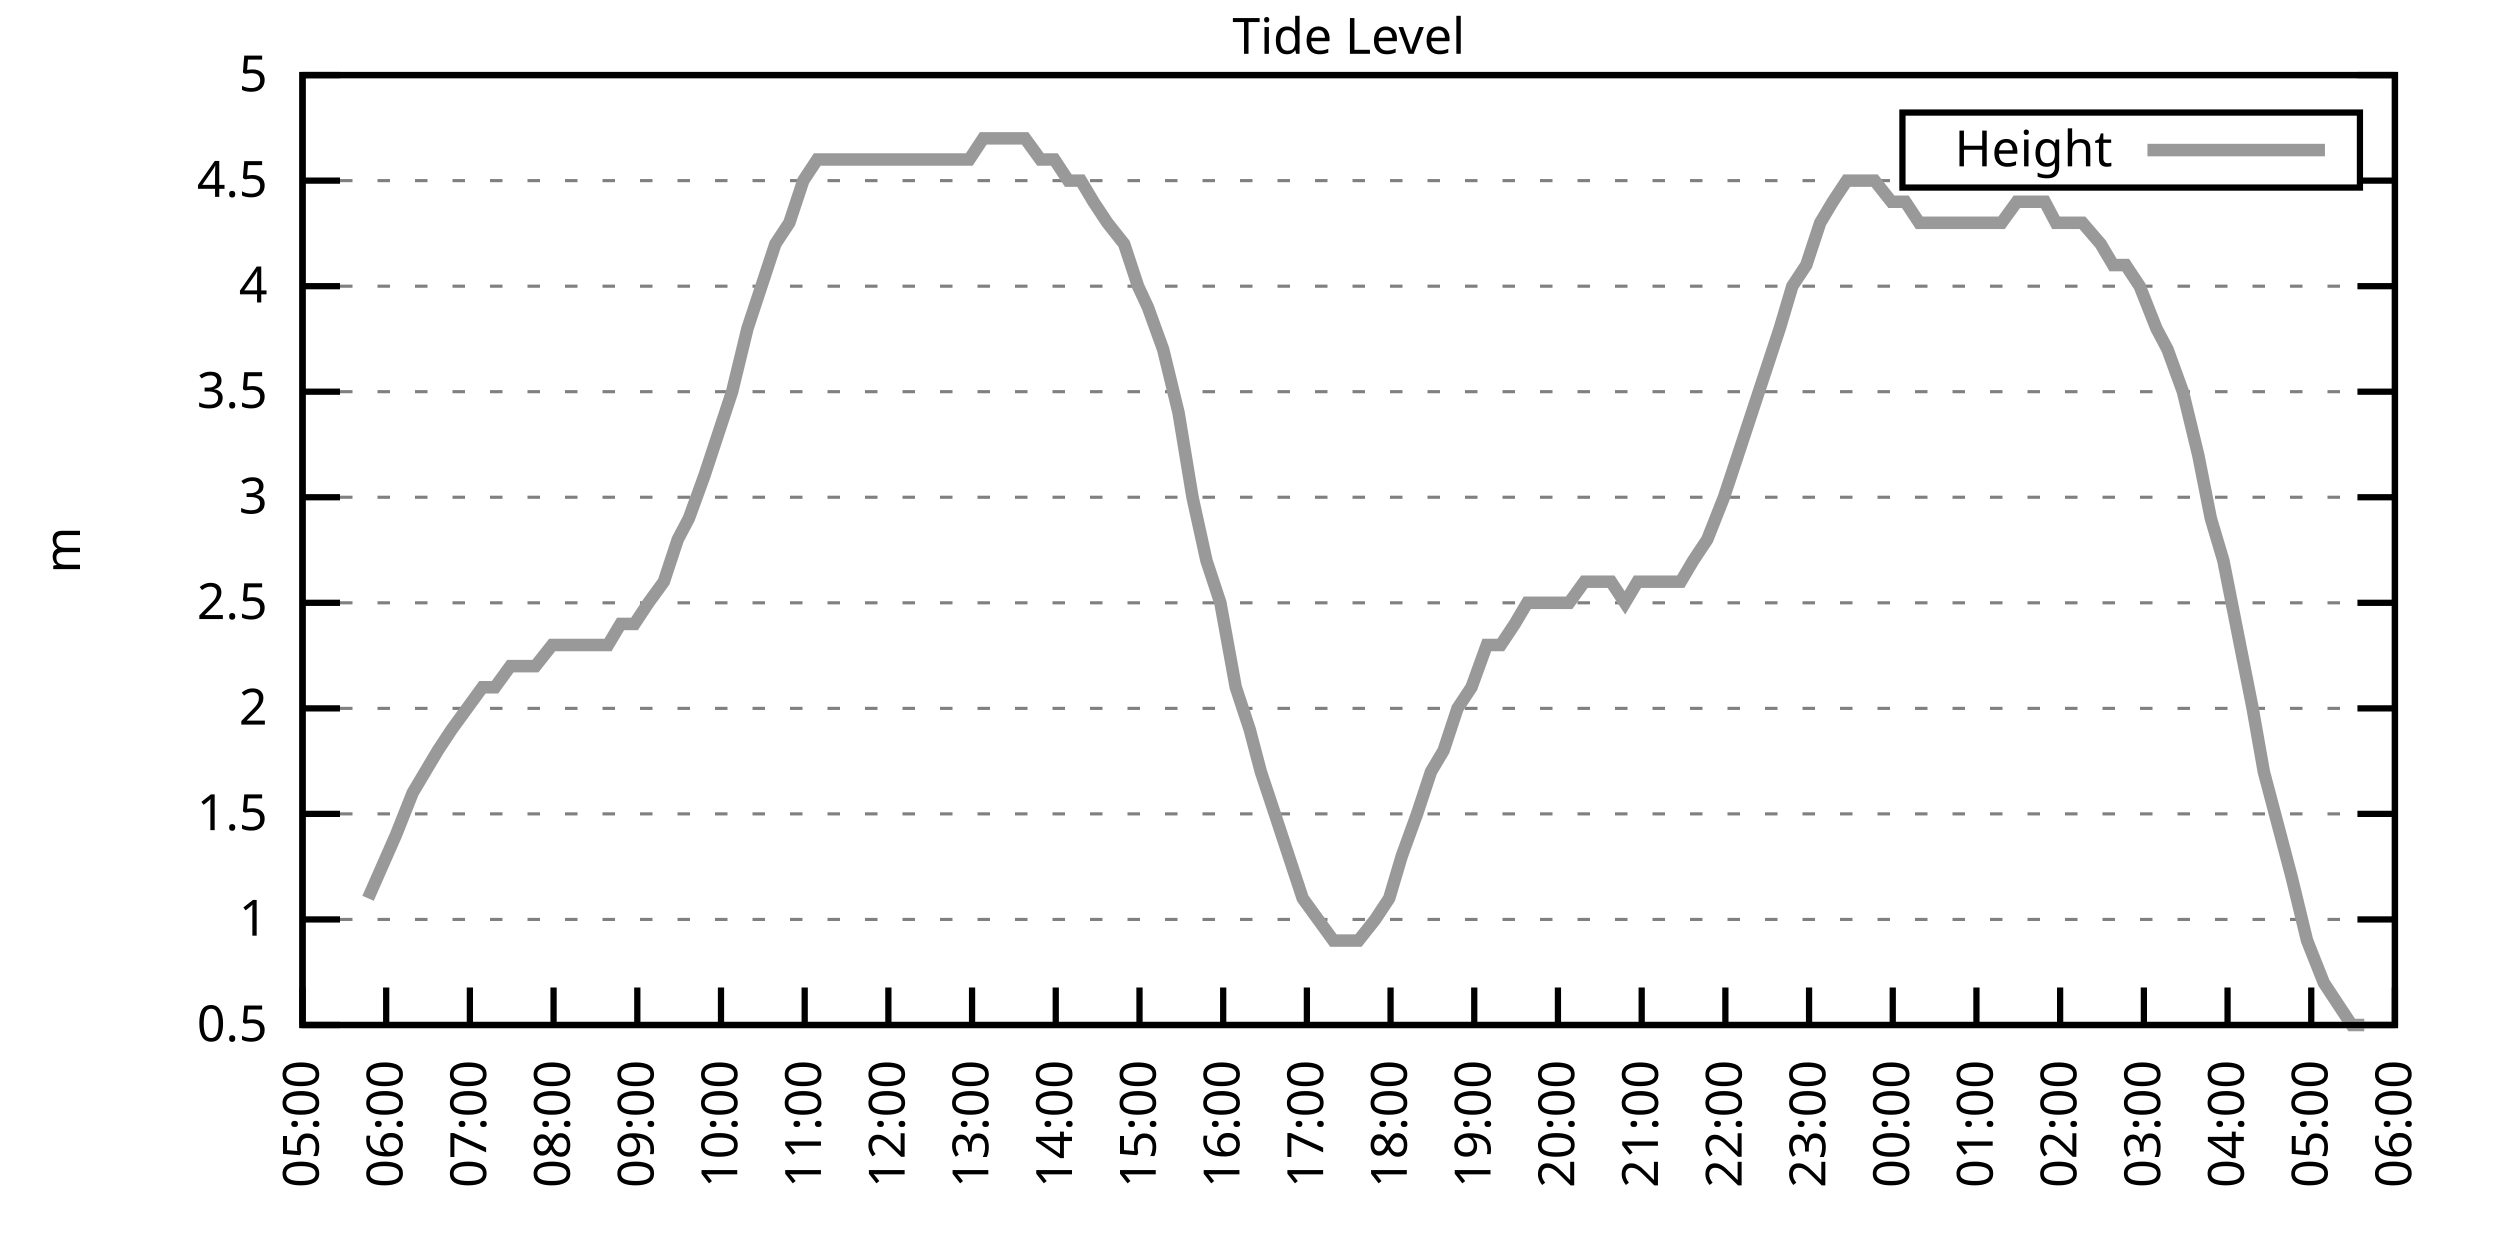
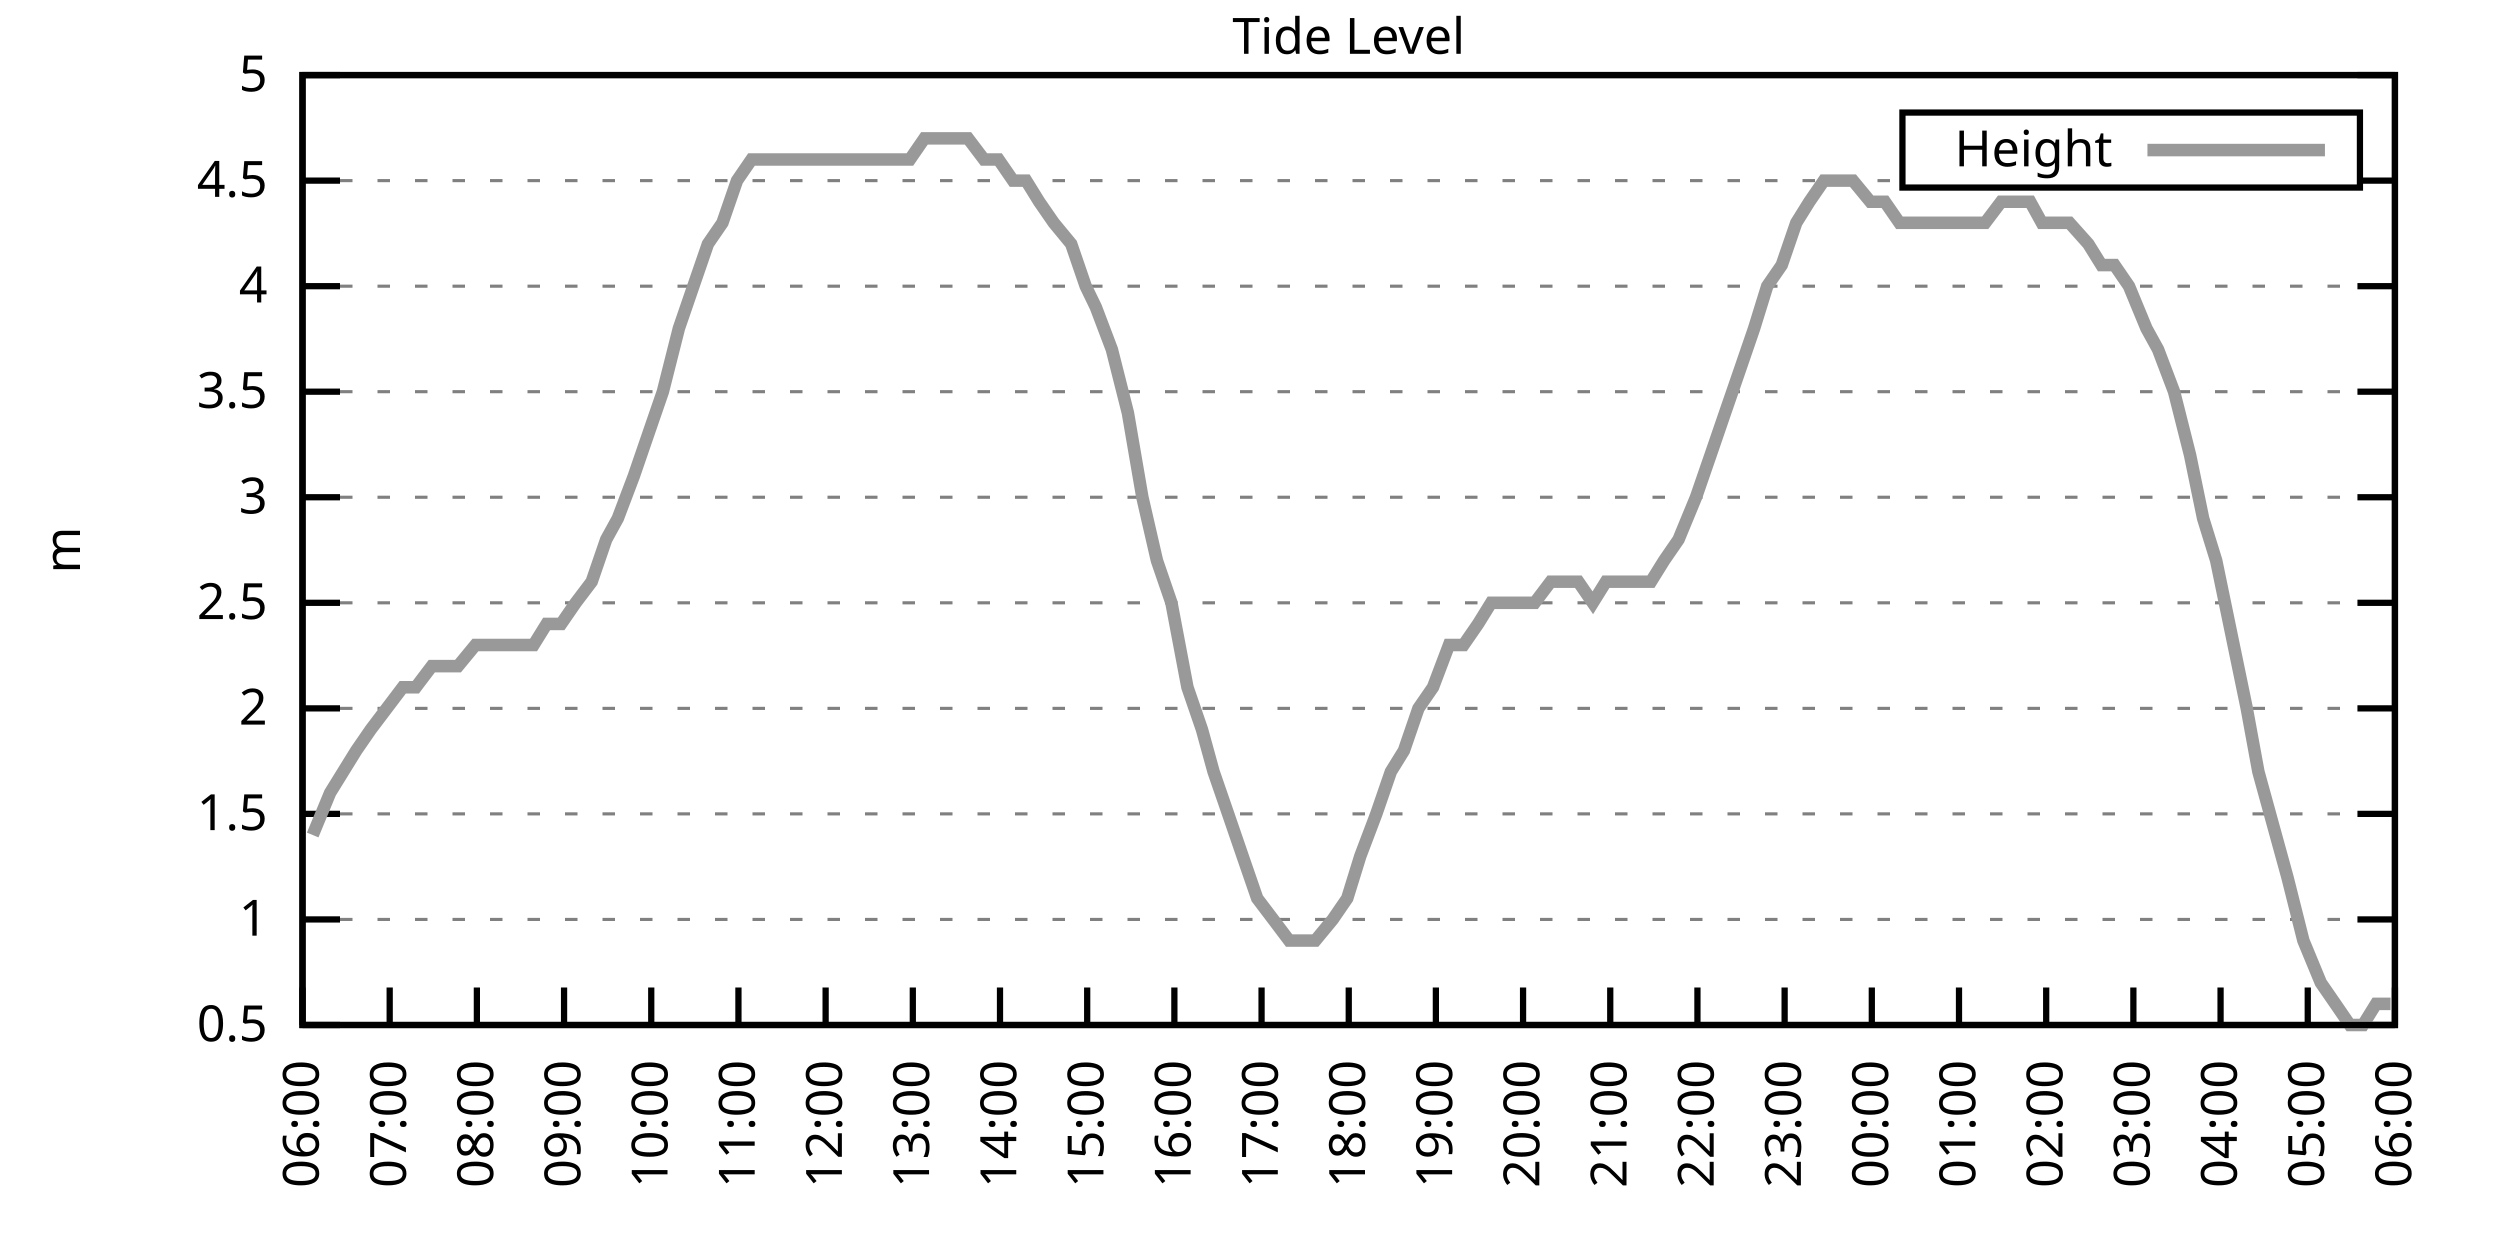
<svg xmlns="http://www.w3.org/2000/svg" xmlns:xlink="http://www.w3.org/1999/xlink" width="400" height="200" viewBox="0 0 400 200">
  <g id="gnuplot_canvas">
    <rect x="0" y="0" width="400" height="200" fill="none" />
    <defs>
      <circle id="gpDot" r="0.5" stroke-width="0.5" stroke="currentColor" />
      <path id="gpPt0" stroke-width="0.333" stroke="currentColor" d="M-1,0 h2 M0,-1 v2" />
      <path id="gpPt1" stroke-width="0.333" stroke="currentColor" d="M-1,-1 L1,1 M1,-1 L-1,1" />
      <path id="gpPt2" stroke-width="0.333" stroke="currentColor" d="M-1,0 L1,0 M0,-1 L0,1 M-1,-1 L1,1 M-1,1 L1,-1" />
      <rect id="gpPt3" stroke-width="0.333" stroke="currentColor" x="-1" y="-1" width="2" height="2" />
      <rect id="gpPt4" stroke-width="0.333" stroke="currentColor" fill="currentColor" x="-1" y="-1" width="2" height="2" />
      <circle id="gpPt5" stroke-width="0.333" stroke="currentColor" cx="0" cy="0" r="1" />
      <use xlink:href="#gpPt5" id="gpPt6" fill="currentColor" stroke="none" />
      <path id="gpPt7" stroke-width="0.333" stroke="currentColor" d="M0,-1.33 L-1.33,0.67 L1.33,0.67 z" />
      <use xlink:href="#gpPt7" id="gpPt8" fill="currentColor" stroke="none" />
      <use xlink:href="#gpPt7" id="gpPt9" stroke="currentColor" transform="rotate(180)" />
      <use xlink:href="#gpPt9" id="gpPt10" fill="currentColor" stroke="none" />
      <use xlink:href="#gpPt3" id="gpPt11" stroke="currentColor" transform="rotate(45)" />
      <use xlink:href="#gpPt11" id="gpPt12" fill="currentColor" stroke="none" />
      <path id="gpPt13" stroke-width="0.333" stroke="currentColor" d="M0,1.330 L1.265,0.411 L0.782,-1.067 L-0.782,-1.076 L-1.265,0.411 z" />
      <use xlink:href="#gpPt13" id="gpPt14" fill="currentColor" stroke="none" />
      <filter id="textbox" filterUnits="objectBoundingBox" x="0" y="0" height="1" width="1">
        <feFlood flood-color="white" flood-opacity="1" result="bgnd" />
        <feComposite in="SourceGraphic" in2="bgnd" operator="atop" />
      </filter>
      <filter id="greybox" filterUnits="objectBoundingBox" x="0" y="0" height="1" width="1">
        <feFlood flood-color="lightgrey" flood-opacity="1" result="grey" />
        <feComposite in="SourceGraphic" in2="grey" operator="atop" />
      </filter>
    </defs>
    <g fill="none" color="white" stroke="currentColor" stroke-width="1.00" stroke-linecap="butt" stroke-linejoin="miter">
</g>
    <g fill="none" color="black" stroke="currentColor" stroke-width="1.00" stroke-linecap="butt" stroke-linejoin="miter">
      <g stroke="none" shape-rendering="crispEdges">
        <polygon fill="rgb(255, 255, 255)" points="48.40,164.00 383.18,164.00 383.18,12.02 48.40,12.02 " />
      </g>
    </g>
    <g fill="none" color="black" stroke="currentColor" stroke-width="1.00" stroke-linecap="butt" stroke-linejoin="miter">
</g>
    <g fill="none" color="black" stroke="black" stroke-width="0.50" stroke-linecap="butt" stroke-linejoin="miter">
</g>
    <g fill="none" color="gray" stroke="currentColor" stroke-width="0.50" stroke-linecap="butt" stroke-linejoin="miter">
      <path stroke="gray" stroke-dasharray="2,4" class="gridline" d="M48.40,164.00 L383.19,164.00  " />
    </g>
    <g fill="none" color="gray" stroke="gray" stroke-width="1.00" stroke-linecap="butt" stroke-linejoin="miter">
</g>
    <g fill="none" color="black" stroke="currentColor" stroke-width="1.00" stroke-linecap="butt" stroke-linejoin="miter">
      <path stroke="black" d="M48.40,164.00 L54.40,164.00 M383.19,164.00 L377.19,164.00  " />
      <g transform="translate(42.80,166.60)" stroke="none" fill="black" font-family="Sans" font-size="8.00" text-anchor="end">
        <text>
          <tspan font-family="Sans"> 0.5</tspan>
        </text>
      </g>
    </g>
    <g fill="none" color="black" stroke="currentColor" stroke-width="1.00" stroke-linecap="butt" stroke-linejoin="miter">
</g>
    <g fill="none" color="black" stroke="black" stroke-width="0.50" stroke-linecap="butt" stroke-linejoin="miter">
</g>
    <g fill="none" color="gray" stroke="currentColor" stroke-width="0.50" stroke-linecap="butt" stroke-linejoin="miter">
      <path stroke="gray" stroke-dasharray="2,4" class="gridline" d="M48.40,147.11 L383.19,147.11  " />
    </g>
    <g fill="none" color="gray" stroke="gray" stroke-width="1.00" stroke-linecap="butt" stroke-linejoin="miter">
</g>
    <g fill="none" color="black" stroke="currentColor" stroke-width="1.00" stroke-linecap="butt" stroke-linejoin="miter">
      <path stroke="black" d="M48.40,147.11 L54.40,147.11 M383.19,147.11 L377.19,147.11  " />
      <g transform="translate(42.80,149.71)" stroke="none" fill="black" font-family="Sans" font-size="8.00" text-anchor="end">
        <text>
          <tspan font-family="Sans"> 1</tspan>
        </text>
      </g>
    </g>
    <g fill="none" color="black" stroke="currentColor" stroke-width="1.00" stroke-linecap="butt" stroke-linejoin="miter">
</g>
    <g fill="none" color="black" stroke="black" stroke-width="0.50" stroke-linecap="butt" stroke-linejoin="miter">
</g>
    <g fill="none" color="gray" stroke="currentColor" stroke-width="0.50" stroke-linecap="butt" stroke-linejoin="miter">
      <path stroke="gray" stroke-dasharray="2,4" class="gridline" d="M48.40,130.22 L383.19,130.22  " />
    </g>
    <g fill="none" color="gray" stroke="gray" stroke-width="1.00" stroke-linecap="butt" stroke-linejoin="miter">
</g>
    <g fill="none" color="black" stroke="currentColor" stroke-width="1.00" stroke-linecap="butt" stroke-linejoin="miter">
      <path stroke="black" d="M48.40,130.22 L54.40,130.22 M383.19,130.22 L377.19,130.22  " />
      <g transform="translate(42.80,132.82)" stroke="none" fill="black" font-family="Sans" font-size="8.00" text-anchor="end">
        <text>
          <tspan font-family="Sans"> 1.5</tspan>
        </text>
      </g>
    </g>
    <g fill="none" color="black" stroke="currentColor" stroke-width="1.00" stroke-linecap="butt" stroke-linejoin="miter">
</g>
    <g fill="none" color="black" stroke="black" stroke-width="0.50" stroke-linecap="butt" stroke-linejoin="miter">
</g>
    <g fill="none" color="gray" stroke="currentColor" stroke-width="0.50" stroke-linecap="butt" stroke-linejoin="miter">
      <path stroke="gray" stroke-dasharray="2,4" class="gridline" d="M48.40,113.34 L383.19,113.34  " />
    </g>
    <g fill="none" color="gray" stroke="gray" stroke-width="1.00" stroke-linecap="butt" stroke-linejoin="miter">
</g>
    <g fill="none" color="black" stroke="currentColor" stroke-width="1.00" stroke-linecap="butt" stroke-linejoin="miter">
      <path stroke="black" d="M48.40,113.34 L54.40,113.34 M383.19,113.34 L377.19,113.34  " />
      <g transform="translate(42.80,115.94)" stroke="none" fill="black" font-family="Sans" font-size="8.00" text-anchor="end">
        <text>
          <tspan font-family="Sans"> 2</tspan>
        </text>
      </g>
    </g>
    <g fill="none" color="black" stroke="currentColor" stroke-width="1.00" stroke-linecap="butt" stroke-linejoin="miter">
</g>
    <g fill="none" color="black" stroke="black" stroke-width="0.50" stroke-linecap="butt" stroke-linejoin="miter">
</g>
    <g fill="none" color="gray" stroke="currentColor" stroke-width="0.50" stroke-linecap="butt" stroke-linejoin="miter">
      <path stroke="gray" stroke-dasharray="2,4" class="gridline" d="M48.40,96.45 L383.19,96.45  " />
    </g>
    <g fill="none" color="gray" stroke="gray" stroke-width="1.00" stroke-linecap="butt" stroke-linejoin="miter">
</g>
    <g fill="none" color="black" stroke="currentColor" stroke-width="1.00" stroke-linecap="butt" stroke-linejoin="miter">
      <path stroke="black" d="M48.40,96.45 L54.40,96.45 M383.19,96.45 L377.19,96.45  " />
      <g transform="translate(42.80,99.05)" stroke="none" fill="black" font-family="Sans" font-size="8.00" text-anchor="end">
        <text>
          <tspan font-family="Sans"> 2.5</tspan>
        </text>
      </g>
    </g>
    <g fill="none" color="black" stroke="currentColor" stroke-width="1.00" stroke-linecap="butt" stroke-linejoin="miter">
</g>
    <g fill="none" color="black" stroke="black" stroke-width="0.50" stroke-linecap="butt" stroke-linejoin="miter">
</g>
    <g fill="none" color="gray" stroke="currentColor" stroke-width="0.50" stroke-linecap="butt" stroke-linejoin="miter">
      <path stroke="gray" stroke-dasharray="2,4" class="gridline" d="M48.40,79.56 L383.19,79.56  " />
    </g>
    <g fill="none" color="gray" stroke="gray" stroke-width="1.00" stroke-linecap="butt" stroke-linejoin="miter">
</g>
    <g fill="none" color="black" stroke="currentColor" stroke-width="1.00" stroke-linecap="butt" stroke-linejoin="miter">
      <path stroke="black" d="M48.40,79.56 L54.40,79.56 M383.19,79.56 L377.19,79.56  " />
      <g transform="translate(42.80,82.16)" stroke="none" fill="black" font-family="Sans" font-size="8.00" text-anchor="end">
        <text>
          <tspan font-family="Sans"> 3</tspan>
        </text>
      </g>
    </g>
    <g fill="none" color="black" stroke="currentColor" stroke-width="1.00" stroke-linecap="butt" stroke-linejoin="miter">
</g>
    <g fill="none" color="black" stroke="black" stroke-width="0.50" stroke-linecap="butt" stroke-linejoin="miter">
</g>
    <g fill="none" color="gray" stroke="currentColor" stroke-width="0.50" stroke-linecap="butt" stroke-linejoin="miter">
      <path stroke="gray" stroke-dasharray="2,4" class="gridline" d="M48.40,62.67 L383.19,62.67  " />
    </g>
    <g fill="none" color="gray" stroke="gray" stroke-width="1.00" stroke-linecap="butt" stroke-linejoin="miter">
</g>
    <g fill="none" color="black" stroke="currentColor" stroke-width="1.00" stroke-linecap="butt" stroke-linejoin="miter">
      <path stroke="black" d="M48.40,62.67 L54.40,62.67 M383.19,62.67 L377.19,62.67  " />
      <g transform="translate(42.80,65.27)" stroke="none" fill="black" font-family="Sans" font-size="8.00" text-anchor="end">
        <text>
          <tspan font-family="Sans"> 3.5</tspan>
        </text>
      </g>
    </g>
    <g fill="none" color="black" stroke="currentColor" stroke-width="1.00" stroke-linecap="butt" stroke-linejoin="miter">
</g>
    <g fill="none" color="black" stroke="black" stroke-width="0.50" stroke-linecap="butt" stroke-linejoin="miter">
</g>
    <g fill="none" color="gray" stroke="currentColor" stroke-width="0.50" stroke-linecap="butt" stroke-linejoin="miter">
      <path stroke="gray" stroke-dasharray="2,4" class="gridline" d="M48.40,45.79 L383.19,45.79  " />
    </g>
    <g fill="none" color="gray" stroke="gray" stroke-width="1.00" stroke-linecap="butt" stroke-linejoin="miter">
</g>
    <g fill="none" color="black" stroke="currentColor" stroke-width="1.00" stroke-linecap="butt" stroke-linejoin="miter">
      <path stroke="black" d="M48.40,45.79 L54.40,45.79 M383.19,45.79 L377.19,45.79  " />
      <g transform="translate(42.80,48.39)" stroke="none" fill="black" font-family="Sans" font-size="8.00" text-anchor="end">
        <text>
          <tspan font-family="Sans"> 4</tspan>
        </text>
      </g>
    </g>
    <g fill="none" color="black" stroke="currentColor" stroke-width="1.00" stroke-linecap="butt" stroke-linejoin="miter">
</g>
    <g fill="none" color="black" stroke="black" stroke-width="0.50" stroke-linecap="butt" stroke-linejoin="miter">
</g>
    <g fill="none" color="gray" stroke="currentColor" stroke-width="0.50" stroke-linecap="butt" stroke-linejoin="miter">
      <path stroke="gray" stroke-dasharray="2,4" class="gridline" d="M48.40,28.90 L304.39,28.90 M377.59,28.90 L383.19,28.90  " />
    </g>
    <g fill="none" color="gray" stroke="gray" stroke-width="1.00" stroke-linecap="butt" stroke-linejoin="miter">
</g>
    <g fill="none" color="black" stroke="currentColor" stroke-width="1.00" stroke-linecap="butt" stroke-linejoin="miter">
      <path stroke="black" d="M48.40,28.90 L54.40,28.90 M383.19,28.90 L377.19,28.90  " />
      <g transform="translate(42.80,31.50)" stroke="none" fill="black" font-family="Sans" font-size="8.00" text-anchor="end">
        <text>
          <tspan font-family="Sans"> 4.5</tspan>
        </text>
      </g>
    </g>
    <g fill="none" color="black" stroke="currentColor" stroke-width="1.00" stroke-linecap="butt" stroke-linejoin="miter">
</g>
    <g fill="none" color="black" stroke="black" stroke-width="0.50" stroke-linecap="butt" stroke-linejoin="miter">
</g>
    <g fill="none" color="gray" stroke="currentColor" stroke-width="0.50" stroke-linecap="butt" stroke-linejoin="miter">
      <path stroke="gray" stroke-dasharray="2,4" class="gridline" d="M48.40,12.01 L383.19,12.01  " />
    </g>
    <g fill="none" color="gray" stroke="gray" stroke-width="1.00" stroke-linecap="butt" stroke-linejoin="miter">
</g>
    <g fill="none" color="black" stroke="currentColor" stroke-width="1.00" stroke-linecap="butt" stroke-linejoin="miter">
      <path stroke="black" d="M48.40,12.01 L54.40,12.01 M383.19,12.01 L377.19,12.01  " />
      <g transform="translate(42.80,14.61)" stroke="none" fill="black" font-family="Sans" font-size="8.00" text-anchor="end">
        <text>
          <tspan font-family="Sans"> 5</tspan>
        </text>
      </g>
    </g>
    <g fill="none" color="black" stroke="currentColor" stroke-width="1.00" stroke-linecap="butt" stroke-linejoin="miter">
      <path stroke="black" d="M48.40,164.00 L48.40,158.00  " />
      <g transform="translate(51.00,169.60) rotate(270.00)" stroke="none" fill="black" font-family="Sans" font-size="8.00" text-anchor="end">
        <text>
-           <tspan font-family="Sans">05:00</tspan>
-         </text>
-       </g>
-     </g>
-     <g fill="none" color="black" stroke="currentColor" stroke-width="1.00" stroke-linecap="butt" stroke-linejoin="miter">
-       <path stroke="black" d="M61.79,164.00 L61.79,158.00  " />
-       <g transform="translate(64.39,169.60) rotate(270.00)" stroke="none" fill="black" font-family="Sans" font-size="8.00" text-anchor="end">
-         <text>
          <tspan font-family="Sans">06:00</tspan>
        </text>
      </g>
    </g>
    <g fill="none" color="black" stroke="currentColor" stroke-width="1.00" stroke-linecap="butt" stroke-linejoin="miter">
-       <path stroke="black" d="M75.18,164.00 L75.18,158.00  " />
-       <g transform="translate(77.78,169.60) rotate(270.00)" stroke="none" fill="black" font-family="Sans" font-size="8.00" text-anchor="end">
+       <path stroke="black" d="M62.35,164.00 L62.35,158.00  " />
+       <g transform="translate(64.95,169.60) rotate(270.00)" stroke="none" fill="black" font-family="Sans" font-size="8.00" text-anchor="end">
        <text>
          <tspan font-family="Sans">07:00</tspan>
        </text>
      </g>
    </g>
    <g fill="none" color="black" stroke="currentColor" stroke-width="1.00" stroke-linecap="butt" stroke-linejoin="miter">
-       <path stroke="black" d="M88.57,164.00 L88.57,158.00  " />
-       <g transform="translate(91.17,169.60) rotate(270.00)" stroke="none" fill="black" font-family="Sans" font-size="8.00" text-anchor="end">
+       <path stroke="black" d="M76.30,164.00 L76.30,158.00  " />
+       <g transform="translate(78.90,169.60) rotate(270.00)" stroke="none" fill="black" font-family="Sans" font-size="8.00" text-anchor="end">
        <text>
          <tspan font-family="Sans">08:00</tspan>
        </text>
      </g>
    </g>
    <g fill="none" color="black" stroke="currentColor" stroke-width="1.00" stroke-linecap="butt" stroke-linejoin="miter">
-       <path stroke="black" d="M101.97,164.00 L101.97,158.00  " />
-       <g transform="translate(104.57,169.60) rotate(270.00)" stroke="none" fill="black" font-family="Sans" font-size="8.00" text-anchor="end">
+       <path stroke="black" d="M90.25,164.00 L90.25,158.00  " />
+       <g transform="translate(92.85,169.60) rotate(270.00)" stroke="none" fill="black" font-family="Sans" font-size="8.00" text-anchor="end">
        <text>
          <tspan font-family="Sans">09:00</tspan>
        </text>
      </g>
    </g>
    <g fill="none" color="black" stroke="currentColor" stroke-width="1.00" stroke-linecap="butt" stroke-linejoin="miter">
-       <path stroke="black" d="M115.36,164.00 L115.36,158.00  " />
-       <g transform="translate(117.96,169.60) rotate(270.00)" stroke="none" fill="black" font-family="Sans" font-size="8.00" text-anchor="end">
+       <path stroke="black" d="M104.20,164.00 L104.20,158.00  " />
+       <g transform="translate(106.80,169.60) rotate(270.00)" stroke="none" fill="black" font-family="Sans" font-size="8.00" text-anchor="end">
        <text>
          <tspan font-family="Sans">10:00</tspan>
        </text>
      </g>
    </g>
    <g fill="none" color="black" stroke="currentColor" stroke-width="1.00" stroke-linecap="butt" stroke-linejoin="miter">
-       <path stroke="black" d="M128.75,164.00 L128.75,158.00  " />
-       <g transform="translate(131.35,169.60) rotate(270.00)" stroke="none" fill="black" font-family="Sans" font-size="8.00" text-anchor="end">
+       <path stroke="black" d="M118.15,164.00 L118.15,158.00  " />
+       <g transform="translate(120.75,169.60) rotate(270.00)" stroke="none" fill="black" font-family="Sans" font-size="8.00" text-anchor="end">
        <text>
          <tspan font-family="Sans">11:00</tspan>
        </text>
      </g>
    </g>
    <g fill="none" color="black" stroke="currentColor" stroke-width="1.00" stroke-linecap="butt" stroke-linejoin="miter">
-       <path stroke="black" d="M142.14,164.00 L142.14,158.00  " />
-       <g transform="translate(144.74,169.60) rotate(270.00)" stroke="none" fill="black" font-family="Sans" font-size="8.00" text-anchor="end">
+       <path stroke="black" d="M132.10,164.00 L132.10,158.00  " />
+       <g transform="translate(134.70,169.60) rotate(270.00)" stroke="none" fill="black" font-family="Sans" font-size="8.00" text-anchor="end">
        <text>
          <tspan font-family="Sans">12:00</tspan>
        </text>
      </g>
    </g>
    <g fill="none" color="black" stroke="currentColor" stroke-width="1.00" stroke-linecap="butt" stroke-linejoin="miter">
-       <path stroke="black" d="M155.53,164.00 L155.53,158.00  " />
-       <g transform="translate(158.13,169.60) rotate(270.00)" stroke="none" fill="black" font-family="Sans" font-size="8.00" text-anchor="end">
+       <path stroke="black" d="M146.05,164.00 L146.05,158.00  " />
+       <g transform="translate(148.65,169.60) rotate(270.00)" stroke="none" fill="black" font-family="Sans" font-size="8.00" text-anchor="end">
        <text>
          <tspan font-family="Sans">13:00</tspan>
        </text>
      </g>
    </g>
    <g fill="none" color="black" stroke="currentColor" stroke-width="1.00" stroke-linecap="butt" stroke-linejoin="miter">
-       <path stroke="black" d="M168.92,164.00 L168.92,158.00  " />
-       <g transform="translate(171.52,169.60) rotate(270.00)" stroke="none" fill="black" font-family="Sans" font-size="8.00" text-anchor="end">
+       <path stroke="black" d="M160.00,164.00 L160.00,158.00  " />
+       <g transform="translate(162.60,169.60) rotate(270.00)" stroke="none" fill="black" font-family="Sans" font-size="8.00" text-anchor="end">
        <text>
          <tspan font-family="Sans">14:00</tspan>
        </text>
      </g>
    </g>
    <g fill="none" color="black" stroke="currentColor" stroke-width="1.00" stroke-linecap="butt" stroke-linejoin="miter">
-       <path stroke="black" d="M182.32,164.00 L182.32,158.00  " />
-       <g transform="translate(184.92,169.60) rotate(270.00)" stroke="none" fill="black" font-family="Sans" font-size="8.00" text-anchor="end">
+       <path stroke="black" d="M173.95,164.00 L173.95,158.00  " />
+       <g transform="translate(176.55,169.60) rotate(270.00)" stroke="none" fill="black" font-family="Sans" font-size="8.00" text-anchor="end">
        <text>
          <tspan font-family="Sans">15:00</tspan>
        </text>
      </g>
    </g>
    <g fill="none" color="black" stroke="currentColor" stroke-width="1.00" stroke-linecap="butt" stroke-linejoin="miter">
-       <path stroke="black" d="M195.71,164.00 L195.71,158.00  " />
-       <g transform="translate(198.31,169.60) rotate(270.00)" stroke="none" fill="black" font-family="Sans" font-size="8.00" text-anchor="end">
+       <path stroke="black" d="M187.90,164.00 L187.90,158.00  " />
+       <g transform="translate(190.50,169.60) rotate(270.00)" stroke="none" fill="black" font-family="Sans" font-size="8.00" text-anchor="end">
        <text>
          <tspan font-family="Sans">16:00</tspan>
        </text>
      </g>
    </g>
    <g fill="none" color="black" stroke="currentColor" stroke-width="1.00" stroke-linecap="butt" stroke-linejoin="miter">
-       <path stroke="black" d="M209.10,164.00 L209.10,158.00  " />
-       <g transform="translate(211.70,169.60) rotate(270.00)" stroke="none" fill="black" font-family="Sans" font-size="8.00" text-anchor="end">
+       <path stroke="black" d="M201.85,164.00 L201.85,158.00  " />
+       <g transform="translate(204.45,169.60) rotate(270.00)" stroke="none" fill="black" font-family="Sans" font-size="8.00" text-anchor="end">
        <text>
          <tspan font-family="Sans">17:00</tspan>
        </text>
      </g>
    </g>
    <g fill="none" color="black" stroke="currentColor" stroke-width="1.00" stroke-linecap="butt" stroke-linejoin="miter">
-       <path stroke="black" d="M222.49,164.00 L222.49,158.00  " />
-       <g transform="translate(225.09,169.60) rotate(270.00)" stroke="none" fill="black" font-family="Sans" font-size="8.00" text-anchor="end">
+       <path stroke="black" d="M215.80,164.00 L215.80,158.00  " />
+       <g transform="translate(218.40,169.60) rotate(270.00)" stroke="none" fill="black" font-family="Sans" font-size="8.00" text-anchor="end">
        <text>
          <tspan font-family="Sans">18:00</tspan>
        </text>
      </g>
    </g>
    <g fill="none" color="black" stroke="currentColor" stroke-width="1.00" stroke-linecap="butt" stroke-linejoin="miter">
-       <path stroke="black" d="M235.88,164.00 L235.88,158.00  " />
-       <g transform="translate(238.48,169.60) rotate(270.00)" stroke="none" fill="black" font-family="Sans" font-size="8.00" text-anchor="end">
+       <path stroke="black" d="M229.74,164.00 L229.74,158.00  " />
+       <g transform="translate(232.34,169.60) rotate(270.00)" stroke="none" fill="black" font-family="Sans" font-size="8.00" text-anchor="end">
        <text>
          <tspan font-family="Sans">19:00</tspan>
        </text>
      </g>
    </g>
    <g fill="none" color="black" stroke="currentColor" stroke-width="1.00" stroke-linecap="butt" stroke-linejoin="miter">
-       <path stroke="black" d="M249.27,164.00 L249.27,158.00  " />
-       <g transform="translate(251.87,169.60) rotate(270.00)" stroke="none" fill="black" font-family="Sans" font-size="8.00" text-anchor="end">
+       <path stroke="black" d="M243.69,164.00 L243.69,158.00  " />
+       <g transform="translate(246.29,169.60) rotate(270.00)" stroke="none" fill="black" font-family="Sans" font-size="8.00" text-anchor="end">
        <text>
          <tspan font-family="Sans">20:00</tspan>
        </text>
      </g>
    </g>
    <g fill="none" color="black" stroke="currentColor" stroke-width="1.00" stroke-linecap="butt" stroke-linejoin="miter">
-       <path stroke="black" d="M262.67,164.00 L262.67,158.00  " />
-       <g transform="translate(265.27,169.60) rotate(270.00)" stroke="none" fill="black" font-family="Sans" font-size="8.00" text-anchor="end">
+       <path stroke="black" d="M257.64,164.00 L257.64,158.00  " />
+       <g transform="translate(260.24,169.60) rotate(270.00)" stroke="none" fill="black" font-family="Sans" font-size="8.00" text-anchor="end">
        <text>
          <tspan font-family="Sans">21:00</tspan>
        </text>
      </g>
    </g>
    <g fill="none" color="black" stroke="currentColor" stroke-width="1.00" stroke-linecap="butt" stroke-linejoin="miter">
-       <path stroke="black" d="M276.06,164.00 L276.06,158.00  " />
-       <g transform="translate(278.66,169.60) rotate(270.00)" stroke="none" fill="black" font-family="Sans" font-size="8.00" text-anchor="end">
+       <path stroke="black" d="M271.59,164.00 L271.59,158.00  " />
+       <g transform="translate(274.19,169.60) rotate(270.00)" stroke="none" fill="black" font-family="Sans" font-size="8.00" text-anchor="end">
        <text>
          <tspan font-family="Sans">22:00</tspan>
        </text>
      </g>
    </g>
    <g fill="none" color="black" stroke="currentColor" stroke-width="1.00" stroke-linecap="butt" stroke-linejoin="miter">
-       <path stroke="black" d="M289.45,164.00 L289.45,158.00  " />
-       <g transform="translate(292.05,169.60) rotate(270.00)" stroke="none" fill="black" font-family="Sans" font-size="8.00" text-anchor="end">
+       <path stroke="black" d="M285.54,164.00 L285.54,158.00  " />
+       <g transform="translate(288.14,169.60) rotate(270.00)" stroke="none" fill="black" font-family="Sans" font-size="8.00" text-anchor="end">
        <text>
          <tspan font-family="Sans">23:00</tspan>
        </text>
      </g>
    </g>
    <g fill="none" color="black" stroke="currentColor" stroke-width="1.00" stroke-linecap="butt" stroke-linejoin="miter">
-       <path stroke="black" d="M302.84,164.00 L302.84,158.00  " />
-       <g transform="translate(305.44,169.60) rotate(270.00)" stroke="none" fill="black" font-family="Sans" font-size="8.00" text-anchor="end">
+       <path stroke="black" d="M299.49,164.00 L299.49,158.00  " />
+       <g transform="translate(302.09,169.60) rotate(270.00)" stroke="none" fill="black" font-family="Sans" font-size="8.00" text-anchor="end">
        <text>
          <tspan font-family="Sans">00:00</tspan>
        </text>
      </g>
    </g>
    <g fill="none" color="black" stroke="currentColor" stroke-width="1.00" stroke-linecap="butt" stroke-linejoin="miter">
-       <path stroke="black" d="M316.23,164.00 L316.23,158.00  " />
-       <g transform="translate(318.83,169.60) rotate(270.00)" stroke="none" fill="black" font-family="Sans" font-size="8.00" text-anchor="end">
+       <path stroke="black" d="M313.44,164.00 L313.44,158.00  " />
+       <g transform="translate(316.04,169.60) rotate(270.00)" stroke="none" fill="black" font-family="Sans" font-size="8.00" text-anchor="end">
        <text>
          <tspan font-family="Sans">01:00</tspan>
        </text>
      </g>
    </g>
    <g fill="none" color="black" stroke="currentColor" stroke-width="1.00" stroke-linecap="butt" stroke-linejoin="miter">
-       <path stroke="black" d="M329.62,164.00 L329.62,158.00  " />
-       <g transform="translate(332.22,169.60) rotate(270.00)" stroke="none" fill="black" font-family="Sans" font-size="8.00" text-anchor="end">
+       <path stroke="black" d="M327.39,164.00 L327.39,158.00  " />
+       <g transform="translate(329.99,169.60) rotate(270.00)" stroke="none" fill="black" font-family="Sans" font-size="8.00" text-anchor="end">
        <text>
          <tspan font-family="Sans">02:00</tspan>
        </text>
      </g>
    </g>
    <g fill="none" color="black" stroke="currentColor" stroke-width="1.00" stroke-linecap="butt" stroke-linejoin="miter">
-       <path stroke="black" d="M343.02,164.00 L343.02,158.00  " />
-       <g transform="translate(345.62,169.60) rotate(270.00)" stroke="none" fill="black" font-family="Sans" font-size="8.00" text-anchor="end">
+       <path stroke="black" d="M341.34,164.00 L341.34,158.00  " />
+       <g transform="translate(343.94,169.60) rotate(270.00)" stroke="none" fill="black" font-family="Sans" font-size="8.00" text-anchor="end">
        <text>
          <tspan font-family="Sans">03:00</tspan>
        </text>
      </g>
    </g>
    <g fill="none" color="black" stroke="currentColor" stroke-width="1.00" stroke-linecap="butt" stroke-linejoin="miter">
-       <path stroke="black" d="M356.41,164.00 L356.41,158.00  " />
-       <g transform="translate(359.01,169.60) rotate(270.00)" stroke="none" fill="black" font-family="Sans" font-size="8.00" text-anchor="end">
+       <path stroke="black" d="M355.29,164.00 L355.29,158.00  " />
+       <g transform="translate(357.89,169.60) rotate(270.00)" stroke="none" fill="black" font-family="Sans" font-size="8.00" text-anchor="end">
        <text>
          <tspan font-family="Sans">04:00</tspan>
        </text>
      </g>
    </g>
    <g fill="none" color="black" stroke="currentColor" stroke-width="1.00" stroke-linecap="butt" stroke-linejoin="miter">
-       <path stroke="black" d="M369.80,164.00 L369.80,158.00  " />
-       <g transform="translate(372.40,169.60) rotate(270.00)" stroke="none" fill="black" font-family="Sans" font-size="8.00" text-anchor="end">
+       <path stroke="black" d="M369.24,164.00 L369.24,158.00  " />
+       <g transform="translate(371.84,169.60) rotate(270.00)" stroke="none" fill="black" font-family="Sans" font-size="8.00" text-anchor="end">
        <text>
          <tspan font-family="Sans">05:00</tspan>
        </text>
      </g>
    </g>
    <g fill="none" color="black" stroke="currentColor" stroke-width="1.00" stroke-linecap="butt" stroke-linejoin="miter">
      <path stroke="black" d="M383.19,164.00 L383.19,158.00  " />
      <g transform="translate(385.79,169.60) rotate(270.00)" stroke="none" fill="black" font-family="Sans" font-size="8.00" text-anchor="end">
        <text>
          <tspan font-family="Sans">06:00</tspan>
        </text>
      </g>
    </g>
    <g fill="none" color="black" stroke="currentColor" stroke-width="1.00" stroke-linecap="butt" stroke-linejoin="miter">
</g>
    <g fill="none" color="black" stroke="currentColor" stroke-width="1.00" stroke-linecap="butt" stroke-linejoin="miter">
      <path stroke="black" d="M48.40,12.01 L48.40,164.00 L383.19,164.00 L383.19,12.01 L48.40,12.01 Z  " />
    </g>
    <g fill="none" color="black" stroke="currentColor" stroke-width="1.00" stroke-linecap="butt" stroke-linejoin="miter">
</g>
    <g fill="none" color="black" stroke="currentColor" stroke-width="1.00" stroke-linecap="butt" stroke-linejoin="miter">
      <path stroke="black" d="M304.39,30.01 L304.39,18.01 L377.59,18.01 L377.59,30.01 L304.39,30.01 Z  " />
    </g>
    <g id="Tide_level_plot_1">
      <g fill="none" color="white" stroke="black" stroke-width="2.00" stroke-linecap="butt" stroke-linejoin="miter">
</g>
      <g fill="none" color="black" stroke="currentColor" stroke-width="2.00" stroke-linecap="butt" stroke-linejoin="miter">
        <g transform="translate(337.99,26.61)" stroke="none" fill="black" font-family="Sans" font-size="8.00" text-anchor="end">
          <text>
            <tspan font-family="Sans">Height</tspan>
          </text>
        </g>
      </g>
      <g fill="none" color="black" stroke="currentColor" stroke-width="2.00" stroke-linecap="butt" stroke-linejoin="miter">
-         <path stroke="rgb(153, 153, 153)" d="M343.59,24.01 L371.99,24.01 M58.89,143.73 L63.35,133.60 L66.03,126.85 L68.04,123.47 L70.05,120.09 L72.28,116.71   L77.19,109.96 L79.20,109.96 L81.66,106.58 L83.44,106.58 L85.67,106.58 L88.35,103.20 L90.36,103.20 L92.82,103.20   L94.60,103.20 L97.28,103.20 L99.29,99.83 L101.52,99.83 L103.75,96.45 L106.21,93.07 L108.44,86.32 L110.22,82.94   L112.68,76.18 L114.91,69.43 L117.14,62.67 L119.60,52.54 L121.83,45.79 L124.06,39.03 L126.29,35.65 L128.53,28.90   L130.76,25.52 L132.99,25.52 L135.22,25.52 L137.45,25.52 L139.69,25.52 L141.92,25.52 L143.48,25.52 L145.94,25.52   L148.17,25.52 L150.40,25.52 L152.85,25.52 L155.09,25.52 L157.32,22.14 L159.77,22.14 L162.01,22.14 L164.01,22.14   L166.47,25.52 L168.70,25.52 L170.93,28.90 L172.94,28.90 L174.95,32.28 L177.18,35.65 L179.86,39.03 L182.09,45.79   L183.66,49.16 L186.11,55.92 L188.57,66.05 L190.80,79.56 L193.03,89.69 L195.26,96.45 L197.72,109.96 L199.95,116.71   L201.73,123.47 L203.97,130.22 L206.20,136.98 L208.43,143.73 L210.88,147.11 L213.34,150.49 L215.35,150.49 L217.36,150.49   L220.04,147.11 L222.27,143.73 L224.28,136.98 L226.73,130.22 L228.96,123.47 L230.97,120.09 L233.20,113.34 L235.44,109.96   L237.89,103.20 L240.12,103.20 L242.36,99.83 L244.36,96.45 L246.60,96.45 L248.83,96.45 L251.06,96.45 L253.51,93.07   L255.75,93.07 L257.76,93.07 L259.99,96.45 L262.00,93.07 L264.67,93.07 L266.68,93.07 L268.92,93.07 L270.92,89.69   L273.16,86.32 L275.83,79.56 L278.07,72.81 L280.30,66.05 L282.53,59.30 L284.76,52.54 L286.77,45.79 L289.00,42.41   L291.23,35.65 L293.24,32.28 L295.48,28.90 L297.71,28.90 L299.94,28.90 L302.62,32.28 L304.85,32.28 L307.08,35.65   L309.09,35.65 L311.32,35.65 L313.55,35.65 L315.79,35.65 L317.79,35.65 L320.25,35.65 L322.70,32.28 L324.49,32.28   L327.17,32.28 L328.95,35.65 L331.19,35.65 L333.19,35.65 L336.10,39.03 L338.10,42.41 L340.11,42.41 L342.35,45.79   L345.02,52.54 L346.81,55.92 L349.26,62.67 L351.72,72.81 L353.73,82.94 L355.74,89.69 L360.42,113.34 L362.21,123.47   L364.89,133.60 L366.67,140.36 L369.13,150.49 L371.81,157.24 L374.04,160.62 L376.27,164.00 L378.28,164.00  " />
+         <path stroke="rgb(153, 153, 153)" d="M343.59,24.01 L371.99,24.01 M50.03,133.60 L52.82,126.85 L54.91,123.47 L57.00,120.09 L59.33,116.71 L64.44,109.96   L66.53,109.96 L69.09,106.58 L70.95,106.58 L73.28,106.58 L76.07,103.20 L78.16,103.20 L80.72,103.20 L82.58,103.20   L85.37,103.20 L87.46,99.83 L89.78,99.83 L92.11,96.45 L94.67,93.07 L96.99,86.32 L98.85,82.94 L101.41,76.18   L103.73,69.43 L106.06,62.67 L108.62,52.54 L110.94,45.79 L113.27,39.03 L115.59,35.65 L117.92,28.90 L120.24,25.52   L122.57,25.52 L124.89,25.52 L127.22,25.52 L129.54,25.52 L131.87,25.52 L133.49,25.52 L136.05,25.52 L138.37,25.52   L140.70,25.52 L143.26,25.52 L145.58,25.52 L147.91,22.14 L150.46,22.14 L152.79,22.14 L154.88,22.14 L157.44,25.52   L159.76,25.52 L162.09,28.90 L164.18,28.90 L166.27,32.28 L168.60,35.65 L171.39,39.03 L173.71,45.79 L175.34,49.16   L177.90,55.92 L180.46,66.05 L182.78,79.56 L185.11,89.69 L187.43,96.45 L189.99,109.96 L192.31,116.71 L194.17,123.47   L196.50,130.22 L198.82,136.98 L201.15,143.73 L203.71,147.11 L206.26,150.49 L208.36,150.49 L210.45,150.49 L213.24,147.11   L215.56,143.73 L217.65,136.98 L220.21,130.22 L222.54,123.47 L224.63,120.09 L226.95,113.34 L229.28,109.96 L231.84,103.20   L234.16,103.20 L236.49,99.83 L238.58,96.45 L240.90,96.45 L243.23,96.45 L245.55,96.45 L248.11,93.07 L250.44,93.07   L252.53,93.07 L254.85,96.45 L256.95,93.07 L259.74,93.07 L261.83,93.07 L264.15,93.07 L266.25,89.69 L268.57,86.32   L271.36,79.56 L273.69,72.81 L276.01,66.05 L278.34,59.30 L280.66,52.54 L282.75,45.79 L285.08,42.41 L287.40,35.65   L289.50,32.28 L291.82,28.90 L294.15,28.90 L296.47,28.90 L299.26,32.28 L301.58,32.28 L303.91,35.65 L306.00,35.65   L308.33,35.65 L310.65,35.65 L312.98,35.65 L315.07,35.65 L317.63,35.65 L320.18,32.28 L322.04,32.28 L324.83,32.28   L326.69,35.65 L329.02,35.65 L331.11,35.65 L334.13,39.03 L336.23,42.41 L338.32,42.41 L340.64,45.79 L343.43,52.54   L345.29,55.92 L347.85,62.67 L350.41,72.81 L352.50,82.94 L354.59,89.69 L359.48,113.34 L361.34,123.47 L364.13,133.60   L365.99,140.36 L368.54,150.49 L371.33,157.24 L373.66,160.62 L375.98,164.00 L378.08,164.00 L380.17,160.62 L382.49,160.62    " />
      </g>
    </g>
    <g fill="none" color="black" stroke="currentColor" stroke-width="2.00" stroke-linecap="butt" stroke-linejoin="miter">
</g>
    <g fill="none" color="black" stroke="black" stroke-width="1.00" stroke-linecap="butt" stroke-linejoin="miter">
</g>
    <g fill="none" color="black" stroke="currentColor" stroke-width="1.00" stroke-linecap="butt" stroke-linejoin="miter">
      <path stroke="black" d="M48.40,12.01 L48.40,164.00 L383.19,164.00 L383.19,12.01 L48.40,12.01 Z  " />
      <g transform="translate(12.80,88.01) rotate(270.00)" stroke="none" fill="black" font-family="Sans" font-size="8.00" text-anchor="middle">
        <text>
          <tspan font-family="Sans">m</tspan>
        </text>
      </g>
    </g>
    <g fill="none" color="black" stroke="currentColor" stroke-width="1.00" stroke-linecap="butt" stroke-linejoin="miter">
</g>
    <g fill="none" color="black" stroke="currentColor" stroke-width="1.00" stroke-linecap="butt" stroke-linejoin="miter">
      <g transform="translate(215.79,8.61)" stroke="none" fill="black" font-family="Sans" font-size="8.00" text-anchor="middle">
        <text>
          <tspan font-family="Sans">Tide Level</tspan>
        </text>
      </g>
    </g>
    <g fill="none" color="black" stroke="currentColor" stroke-width="1.00" stroke-linecap="butt" stroke-linejoin="miter">
</g>
  </g>
</svg>
